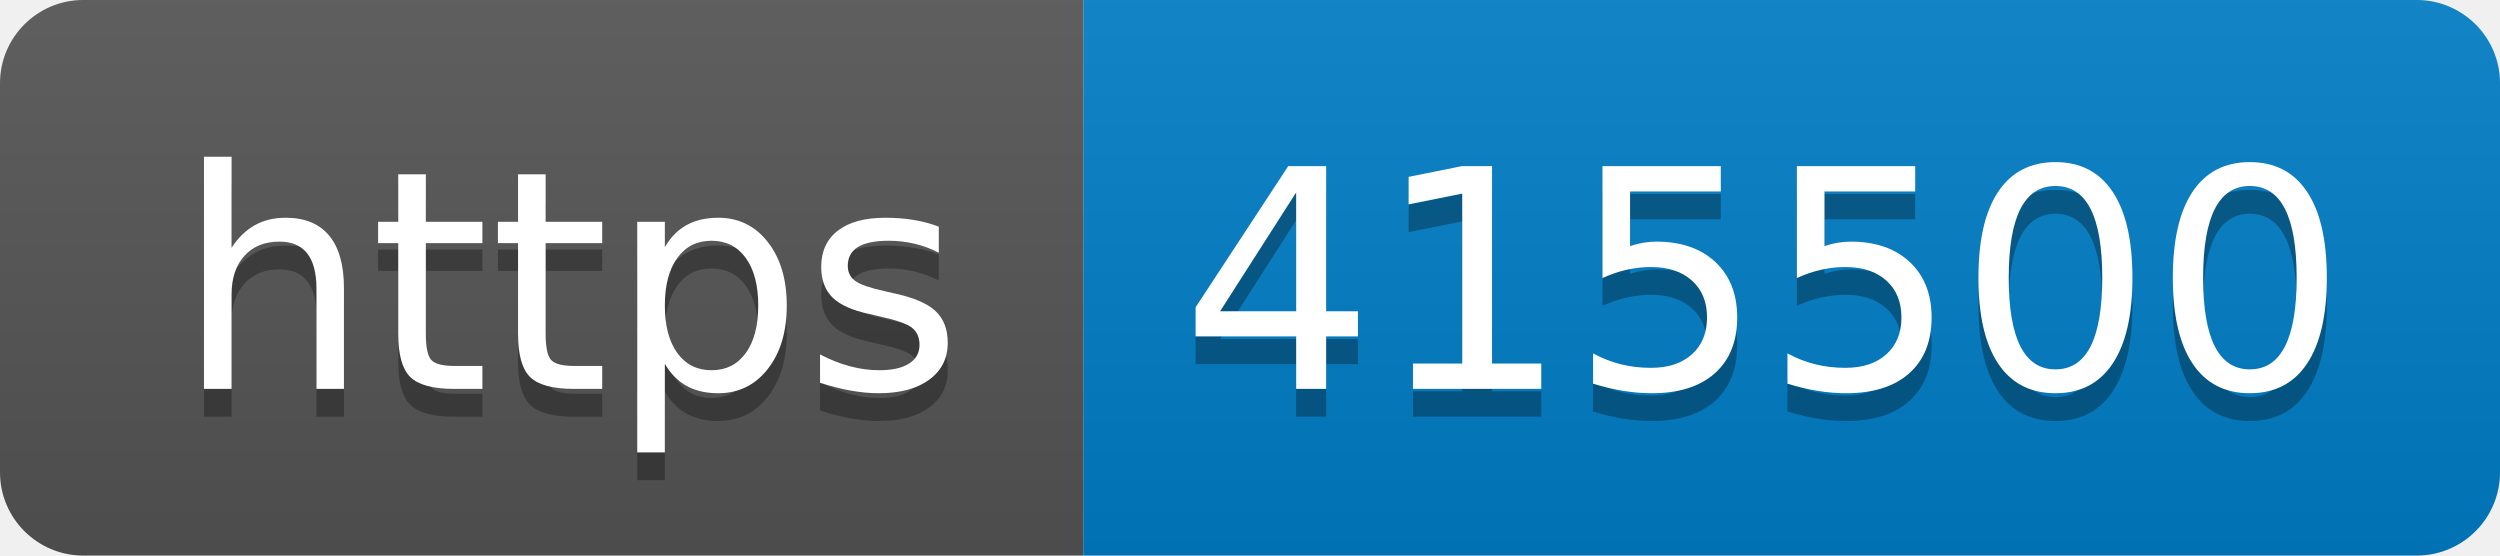
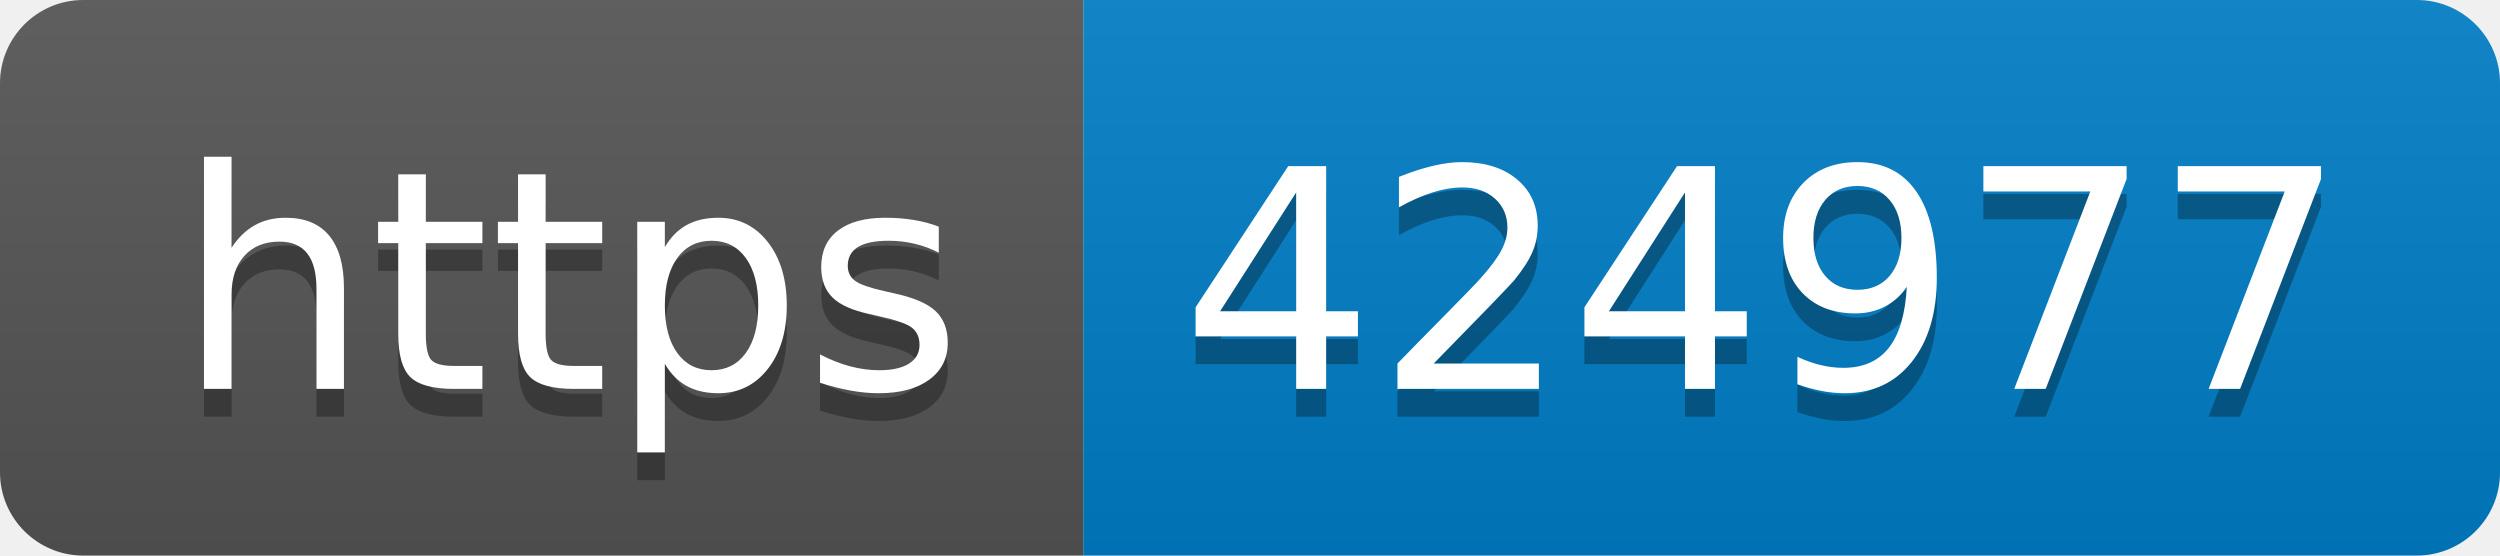
- <svg xmlns="http://www.w3.org/2000/svg" width="90" height="20" role="img" aria-label="https: 415500">
+ <svg xmlns="http://www.w3.org/2000/svg" width="90" height="20" role="img" aria-label="https: 424977">
  <linearGradient id="s" x2="0" y2="100%">
    <stop offset="0" stop-color="#bbb" stop-opacity=".1" />
    <stop offset="1" stop-opacity=".1" />
  </linearGradient>
  <clipPath id="r">
    <rect width="90" height="20" rx="3" fill="#fff" />
  </clipPath>
  <g clip-path="url(#r)">
    <rect width="39" height="20" fill="#555" />
    <rect x="39" width="51" height="20" fill="#007ec6" />
    <rect width="90" height="20" fill="url(#s)" />
  </g>
  <g fill="#fff" text-anchor="middle" font-family="Verdana,Geneva,DejaVu Sans,sans-serif" text-rendering="geometricPrecision" font-size="110">
    <text aria-hidden="true" x="205" y="150" fill="#010101" fill-opacity=".3" transform="scale(.1)" textLength="290">https</text>
    <text x="205" y="140" transform="scale(.1)" fill="#fff" textLength="290">https</text>
-     <text aria-hidden="true" x="635" y="150" fill="#010101" fill-opacity=".3" transform="scale(.1)" textLength="410">415500</text>
-     <text x="635" y="140" transform="scale(.1)" fill="#fff" textLength="410">415500</text>
+     <text aria-hidden="true" x="635" y="150" fill="#010101" fill-opacity=".3" transform="scale(.1)" textLength="410">424977</text>
+     <text x="635" y="140" transform="scale(.1)" fill="#fff" textLength="410">424977</text>
  </g>
</svg>
